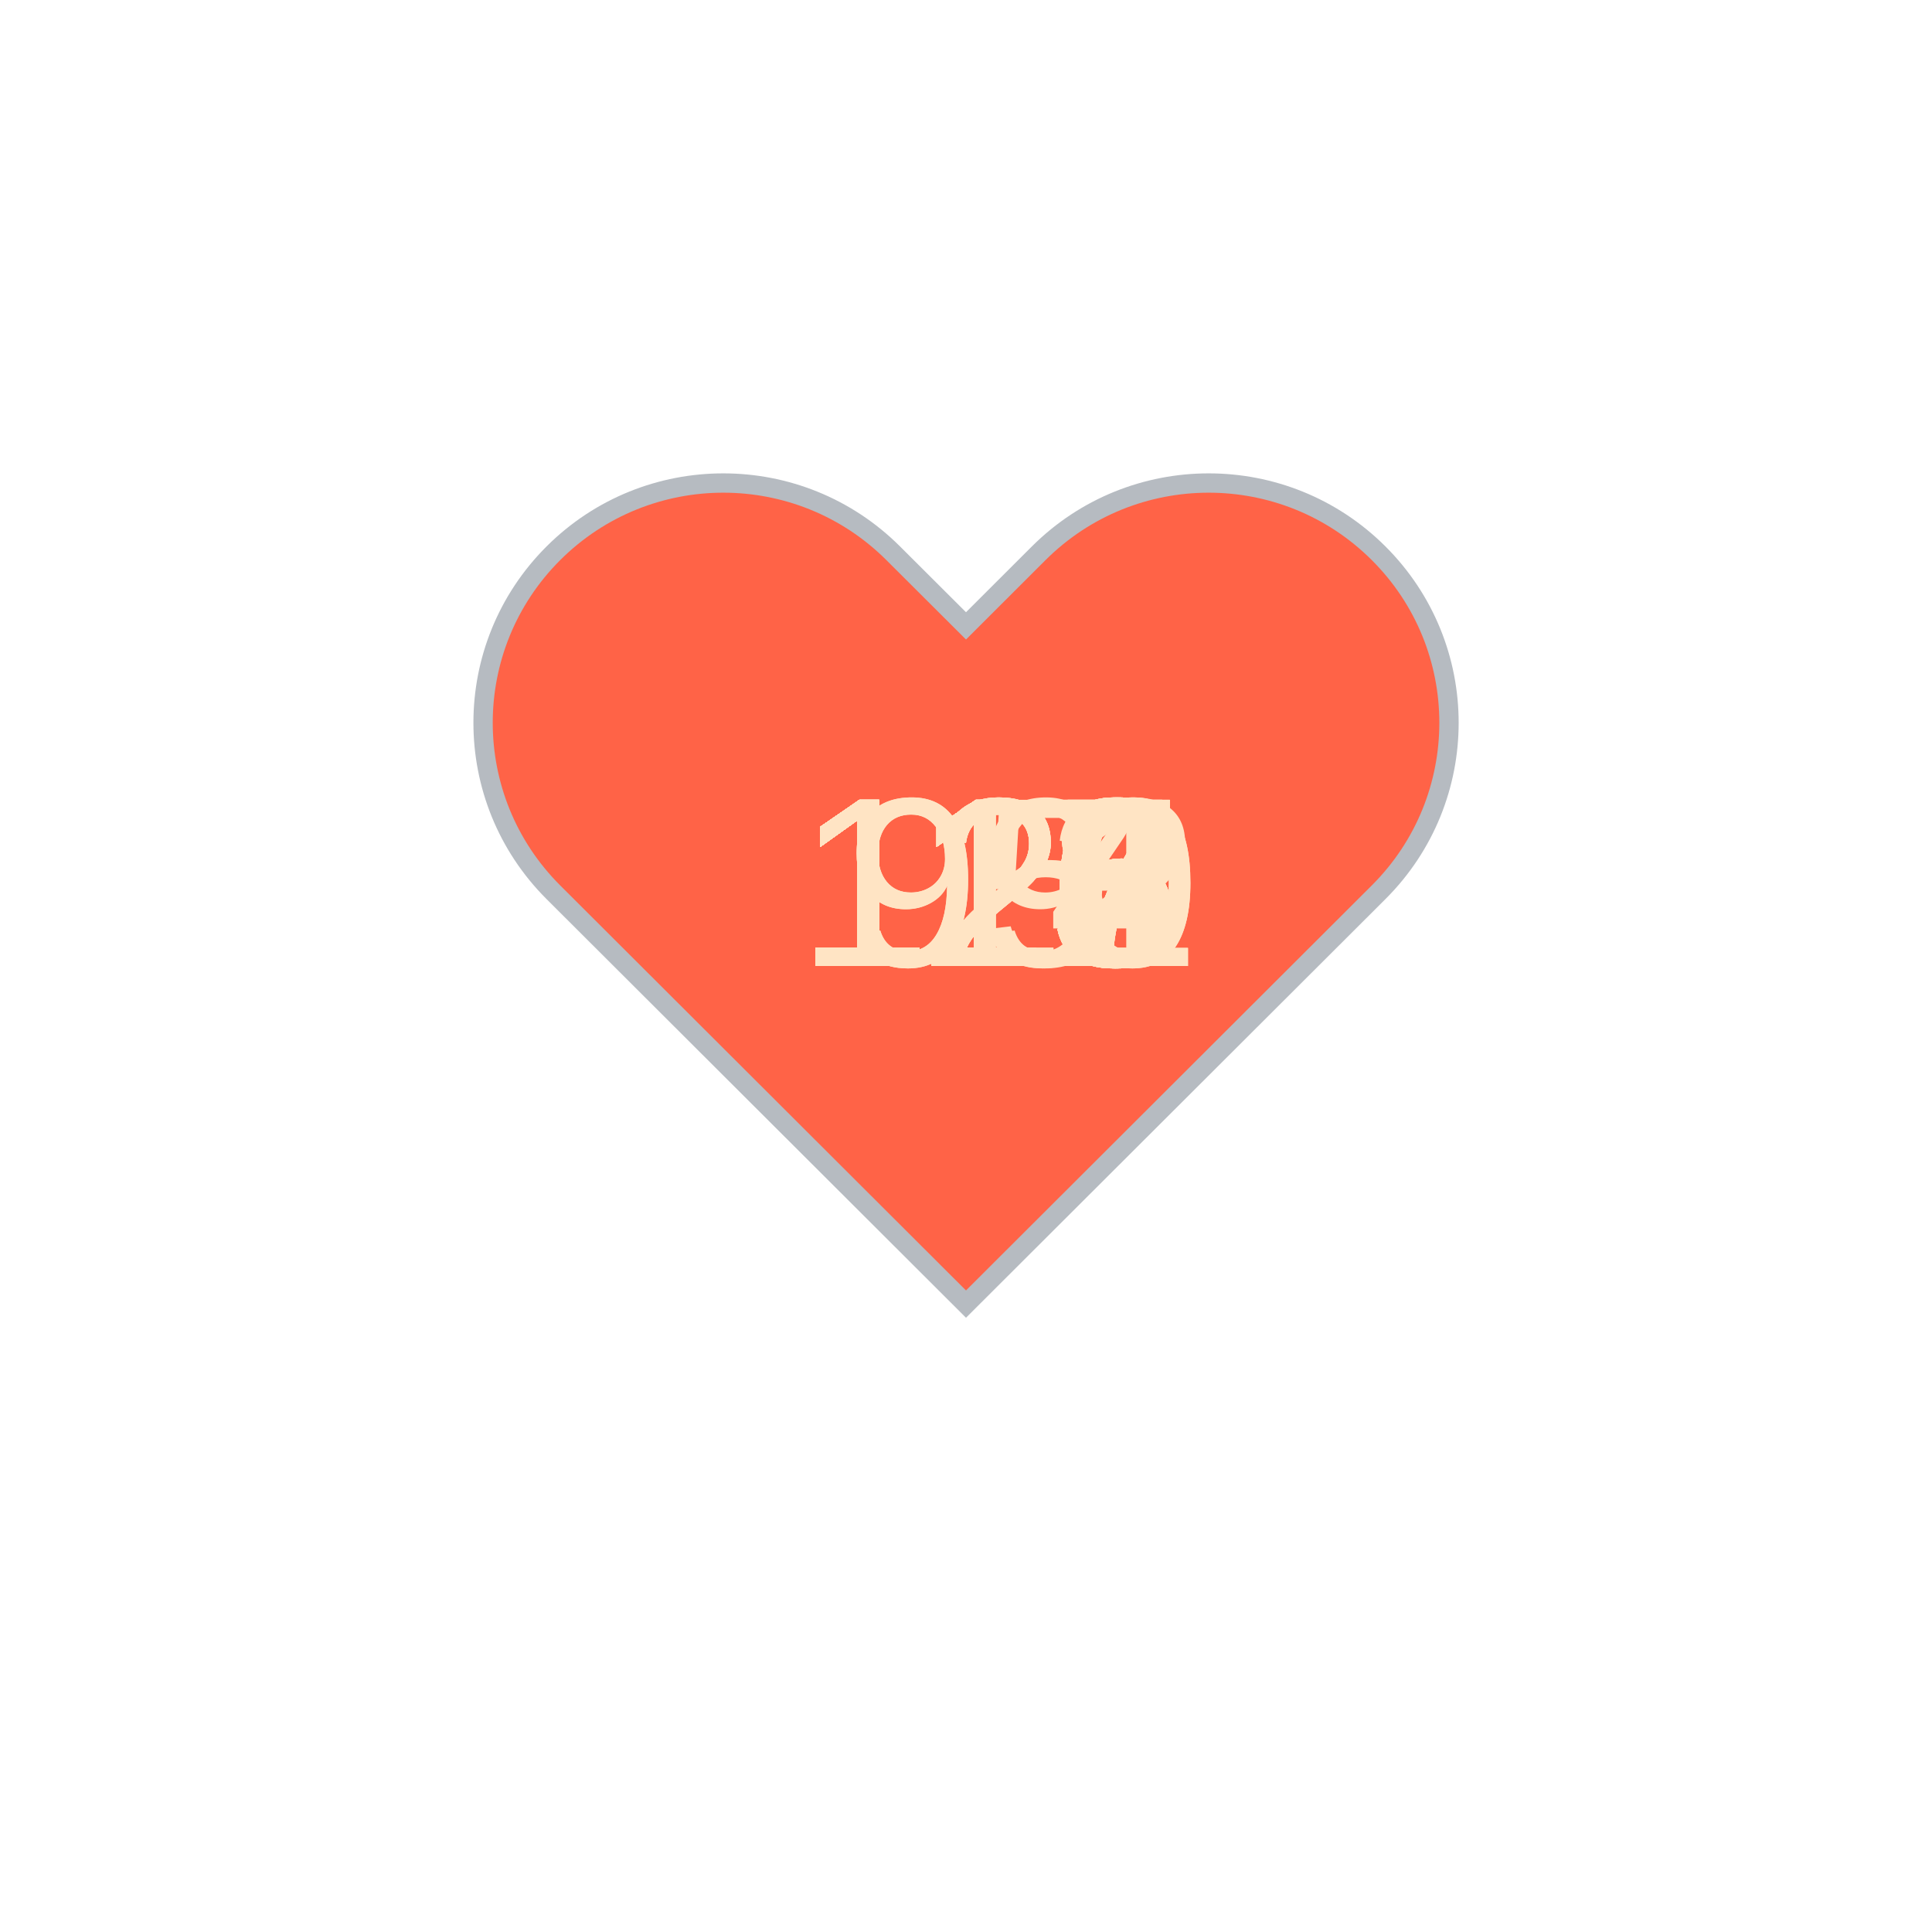
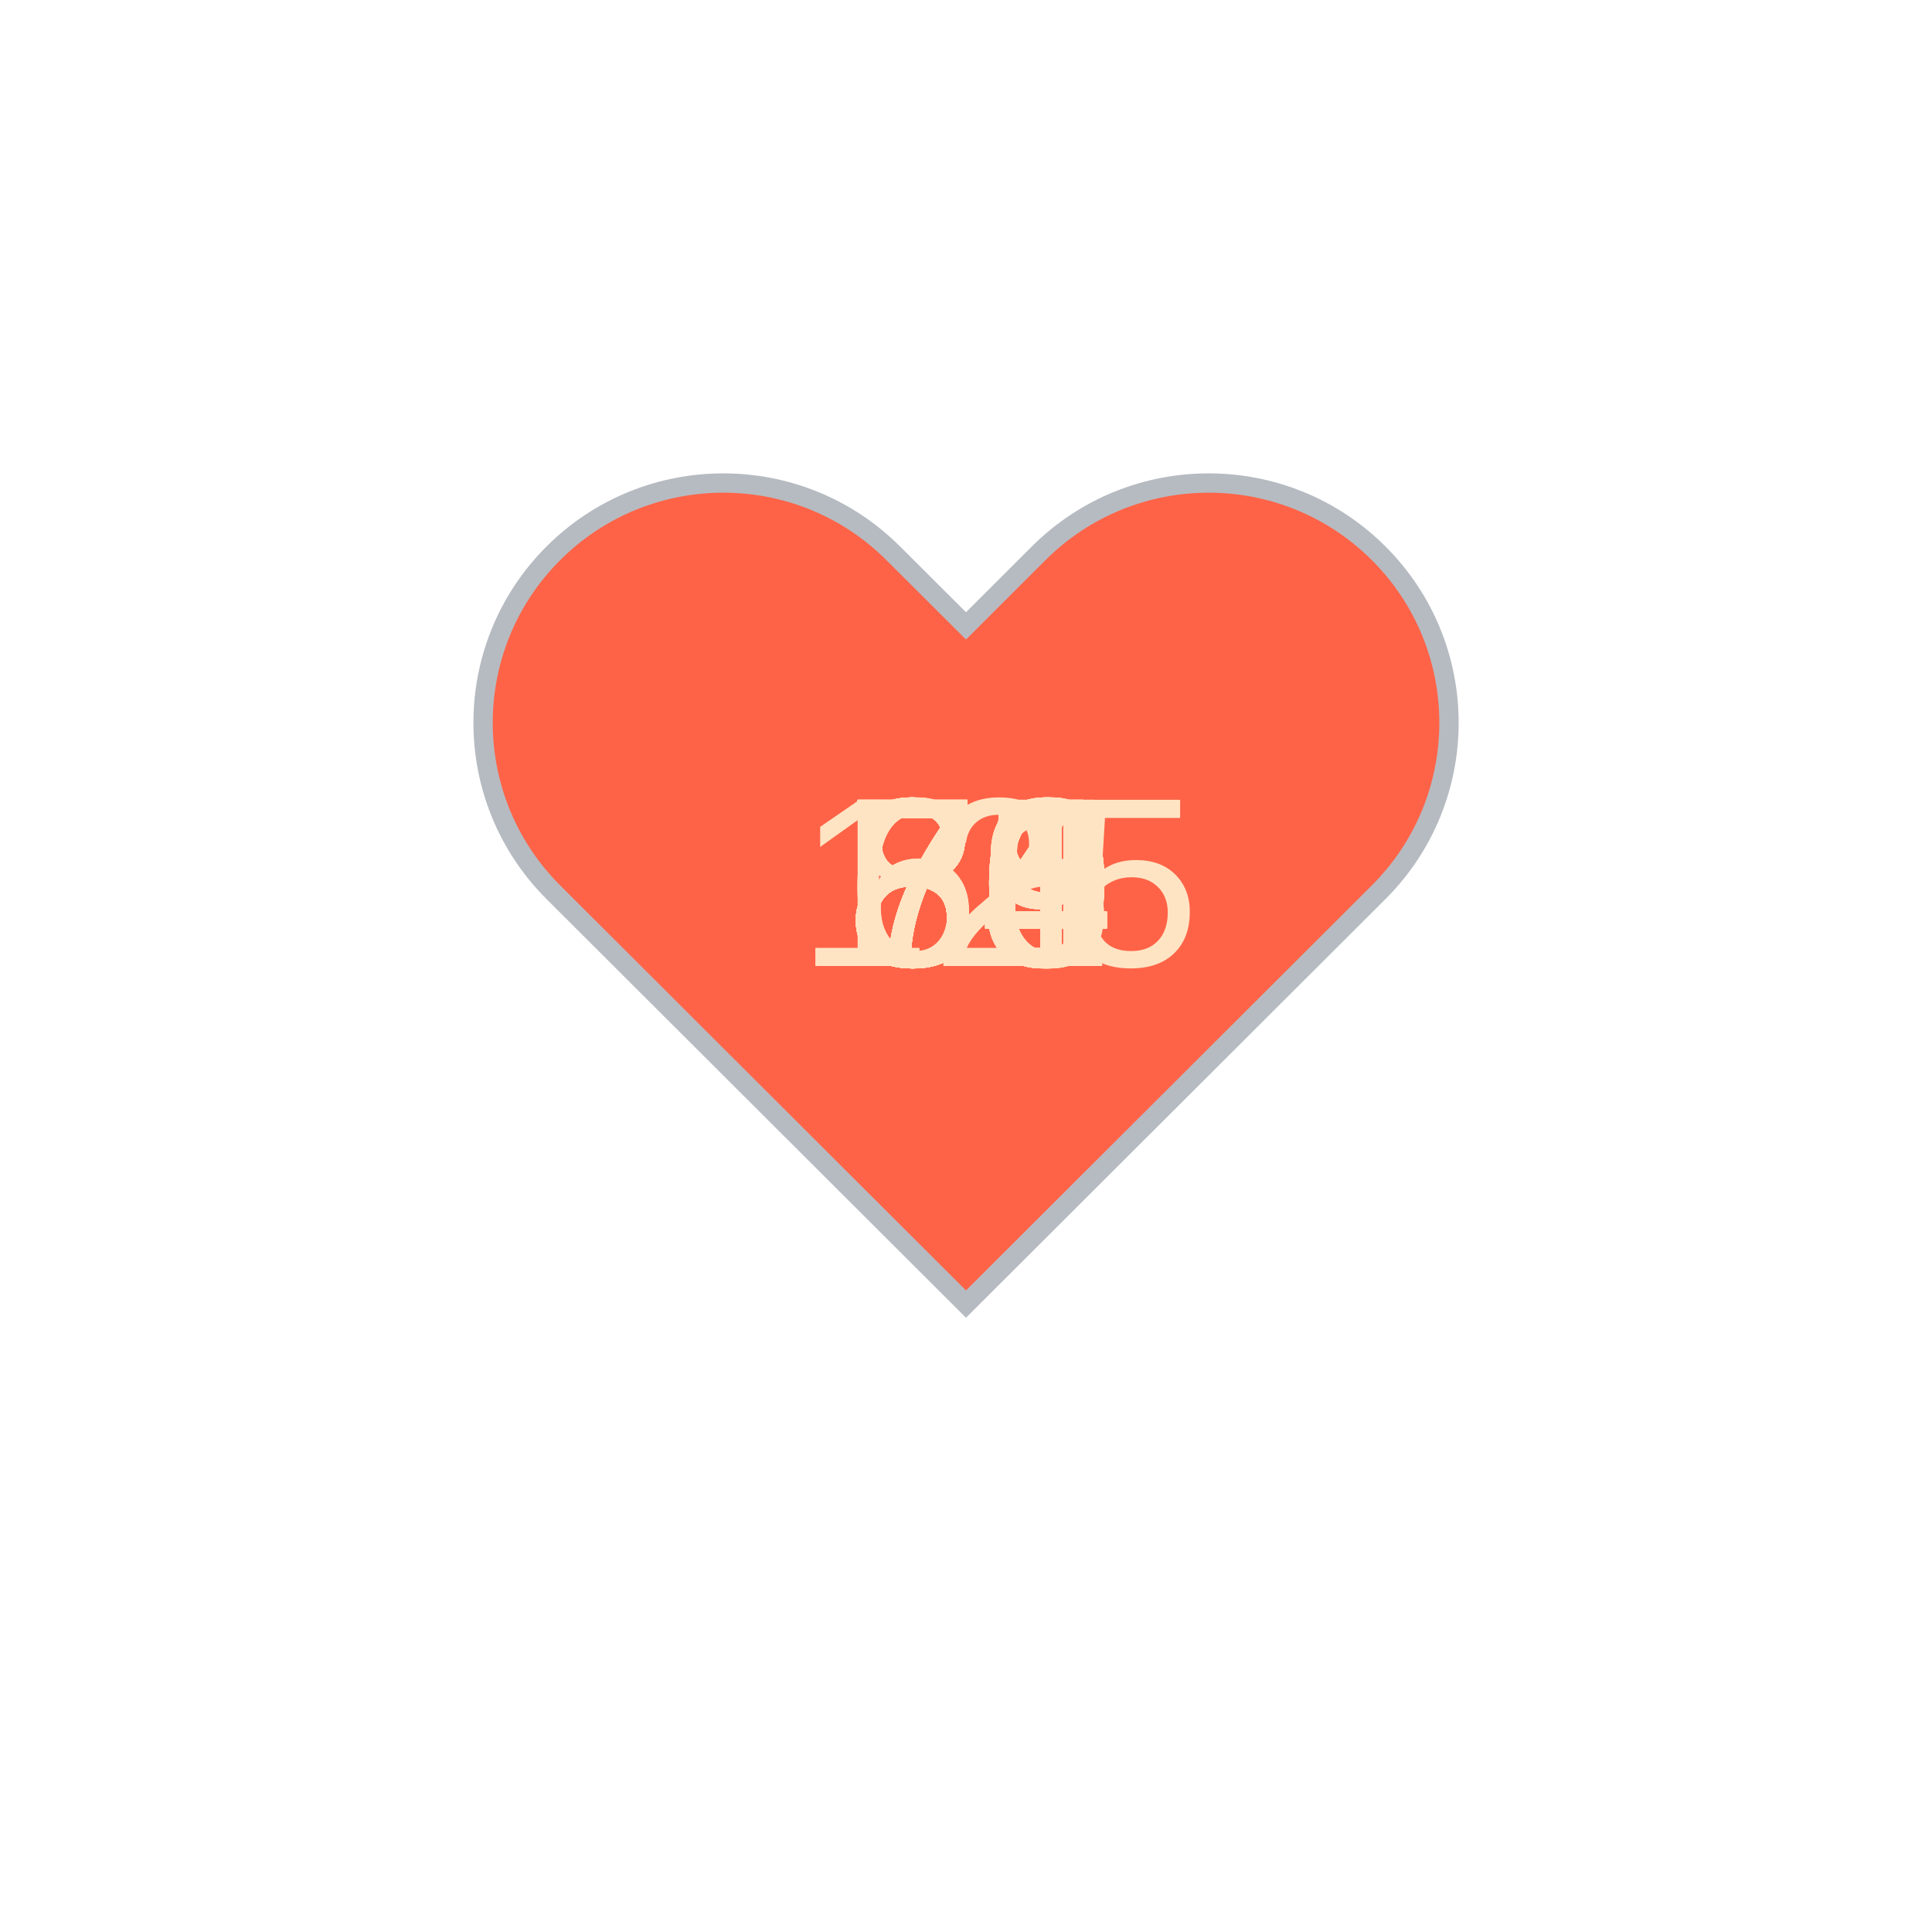
<svg xmlns="http://www.w3.org/2000/svg" baseProfile="full" height="150" version="1.1" viewBox="0,0,200,200" width="150">
  <defs />
  <g transform="translate(100 100)">
    <path d="M92.71,7.27L92.71,7.27c-9.71-9.69-25.46-9.69-35.18,0L50,14.79l-7.54-7.52C32.75-2.42,17-2.42,7.29,7.27v0 c-9.71,9.69-9.71,25.41,0,35.1L50,85l42.71-42.63C102.43,32.68,102.43,16.96,92.71,7.27z" fill="tomato" stroke="#B6BBC1" stroke-width="2" transform="translate(-50 -50)" />
    <animateTransform additive="sum" attributeName="transform" dur="1.2s" repeatCount="indefinite" type="scale" values="1; 1.5; 1.25; 1.5; 1.5; 1;" />
-     <text fill="bisque" style="font-size:25px; font-family:Arial" transform="translate(-17.5 0)">116<animate attributeName="visibility" dur="36.0s" keyTimes="0;0.03;0.07;0.1;0.13;0.17;0.2;0.23;0.27;0.3;0.33;0.37;0.4;0.43;0.47;0.5;0.53;0.57;0.6;0.63;0.67;0.7;0.73;0.77;0.8;0.83;0.87;0.9;0.93;0.97;1.0" repeatCount="indefinite" values="visible;hidden;hidden;hidden;hidden;hidden;hidden;hidden;hidden;hidden;hidden;hidden;hidden;hidden;hidden;hidden;hidden;hidden;hidden;hidden;hidden;hidden;hidden;hidden;hidden;hidden;hidden;hidden;hidden;hidden;hidden" />
+     <text fill="bisque" style="font-size:25px; font-family:Arial" transform="translate(-12.5 0)">68<animate attributeName="visibility" dur="36.0s" keyTimes="0;0.03;0.07;0.1;0.13;0.17;0.2;0.23;0.27;0.3;0.33;0.37;0.4;0.43;0.47;0.5;0.53;0.57;0.6;0.63;0.67;0.7;0.73;0.77;0.8;0.83;0.87;0.9;0.93;0.97;1.0" repeatCount="indefinite" values="visible;hidden;hidden;hidden;hidden;hidden;hidden;hidden;hidden;hidden;hidden;hidden;hidden;hidden;hidden;hidden;hidden;hidden;hidden;hidden;hidden;hidden;hidden;hidden;hidden;hidden;hidden;hidden;hidden;hidden;hidden" />
    </text>
-     <text fill="bisque" style="font-size:25px; font-family:Arial" transform="translate(-17.5 0)">116<animate attributeName="visibility" dur="36.0s" keyTimes="0;0.03;0.07;0.1;0.13;0.17;0.2;0.23;0.27;0.3;0.33;0.37;0.4;0.43;0.47;0.5;0.53;0.57;0.6;0.63;0.67;0.7;0.73;0.77;0.8;0.83;0.87;0.9;0.93;0.97;1.0" repeatCount="indefinite" values="hidden;visible;hidden;hidden;hidden;hidden;hidden;hidden;hidden;hidden;hidden;hidden;hidden;hidden;hidden;hidden;hidden;hidden;hidden;hidden;hidden;hidden;hidden;hidden;hidden;hidden;hidden;hidden;hidden;hidden;hidden" />
+     <text fill="bisque" style="font-size:25px; font-family:Arial" transform="translate(-12.5 0)">81<animate attributeName="visibility" dur="36.0s" keyTimes="0;0.03;0.07;0.1;0.13;0.17;0.2;0.23;0.27;0.3;0.33;0.37;0.4;0.43;0.47;0.5;0.53;0.57;0.6;0.63;0.67;0.7;0.73;0.77;0.8;0.83;0.87;0.9;0.93;0.97;1.0" repeatCount="indefinite" values="hidden;visible;hidden;hidden;hidden;hidden;hidden;hidden;hidden;hidden;hidden;hidden;hidden;hidden;hidden;hidden;hidden;hidden;hidden;hidden;hidden;hidden;hidden;hidden;hidden;hidden;hidden;hidden;hidden;hidden;hidden" />
    </text>
-     <text fill="bisque" style="font-size:25px; font-family:Arial" transform="translate(-17.5 0)">118<animate attributeName="visibility" dur="36.0s" keyTimes="0;0.03;0.07;0.1;0.13;0.17;0.2;0.23;0.27;0.3;0.33;0.37;0.4;0.43;0.47;0.5;0.53;0.57;0.6;0.63;0.67;0.7;0.73;0.77;0.8;0.83;0.87;0.9;0.93;0.97;1.0" repeatCount="indefinite" values="hidden;hidden;visible;hidden;hidden;hidden;hidden;hidden;hidden;hidden;hidden;hidden;hidden;hidden;hidden;hidden;hidden;hidden;hidden;hidden;hidden;hidden;hidden;hidden;hidden;hidden;hidden;hidden;hidden;hidden;hidden" />
+     <text fill="bisque" style="font-size:25px; font-family:Arial" transform="translate(-12.5 0)">80<animate attributeName="visibility" dur="36.0s" keyTimes="0;0.03;0.07;0.1;0.13;0.17;0.2;0.23;0.27;0.3;0.33;0.37;0.4;0.43;0.47;0.5;0.53;0.57;0.6;0.63;0.67;0.7;0.73;0.77;0.8;0.83;0.87;0.9;0.93;0.97;1.0" repeatCount="indefinite" values="hidden;hidden;visible;hidden;hidden;hidden;hidden;hidden;hidden;hidden;hidden;hidden;hidden;hidden;hidden;hidden;hidden;hidden;hidden;hidden;hidden;hidden;hidden;hidden;hidden;hidden;hidden;hidden;hidden;hidden;hidden" />
    </text>
-     <text fill="bisque" style="font-size:25px; font-family:Arial" transform="translate(-17.5 0)">115<animate attributeName="visibility" dur="36.0s" keyTimes="0;0.03;0.07;0.1;0.13;0.17;0.2;0.23;0.27;0.3;0.33;0.37;0.4;0.43;0.47;0.5;0.53;0.57;0.6;0.63;0.67;0.7;0.73;0.77;0.8;0.83;0.87;0.9;0.93;0.97;1.0" repeatCount="indefinite" values="hidden;hidden;hidden;visible;hidden;hidden;hidden;hidden;hidden;hidden;hidden;hidden;hidden;hidden;hidden;hidden;hidden;hidden;hidden;hidden;hidden;hidden;hidden;hidden;hidden;hidden;hidden;hidden;hidden;hidden;hidden" />
+     <text fill="bisque" style="font-size:25px; font-family:Arial" transform="translate(-12.5 0)">80<animate attributeName="visibility" dur="36.0s" keyTimes="0;0.03;0.07;0.1;0.13;0.17;0.2;0.23;0.27;0.3;0.33;0.37;0.4;0.43;0.47;0.5;0.53;0.57;0.6;0.63;0.67;0.7;0.73;0.77;0.8;0.83;0.87;0.9;0.93;0.97;1.0" repeatCount="indefinite" values="hidden;hidden;hidden;visible;hidden;hidden;hidden;hidden;hidden;hidden;hidden;hidden;hidden;hidden;hidden;hidden;hidden;hidden;hidden;hidden;hidden;hidden;hidden;hidden;hidden;hidden;hidden;hidden;hidden;hidden;hidden" />
    </text>
-     <text fill="bisque" style="font-size:25px; font-family:Arial" transform="translate(-17.5 0)">115<animate attributeName="visibility" dur="36.0s" keyTimes="0;0.03;0.07;0.1;0.13;0.17;0.2;0.23;0.27;0.3;0.33;0.37;0.4;0.43;0.47;0.5;0.53;0.57;0.6;0.63;0.67;0.7;0.73;0.77;0.8;0.83;0.87;0.9;0.93;0.97;1.0" repeatCount="indefinite" values="hidden;hidden;hidden;hidden;visible;hidden;hidden;hidden;hidden;hidden;hidden;hidden;hidden;hidden;hidden;hidden;hidden;hidden;hidden;hidden;hidden;hidden;hidden;hidden;hidden;hidden;hidden;hidden;hidden;hidden;hidden" />
+     <text fill="bisque" style="font-size:25px; font-family:Arial" transform="translate(-12.5 0)">84<animate attributeName="visibility" dur="36.0s" keyTimes="0;0.03;0.07;0.1;0.13;0.17;0.2;0.23;0.27;0.3;0.33;0.37;0.4;0.43;0.47;0.5;0.53;0.57;0.6;0.63;0.67;0.7;0.73;0.77;0.8;0.83;0.87;0.9;0.93;0.97;1.0" repeatCount="indefinite" values="hidden;hidden;hidden;hidden;visible;hidden;hidden;hidden;hidden;hidden;hidden;hidden;hidden;hidden;hidden;hidden;hidden;hidden;hidden;hidden;hidden;hidden;hidden;hidden;hidden;hidden;hidden;hidden;hidden;hidden;hidden" />
    </text>
-     <text fill="bisque" style="font-size:25px; font-family:Arial" transform="translate(-17.5 0)">116<animate attributeName="visibility" dur="36.0s" keyTimes="0;0.03;0.07;0.1;0.13;0.17;0.2;0.23;0.27;0.3;0.33;0.37;0.4;0.43;0.47;0.5;0.53;0.57;0.6;0.63;0.67;0.7;0.73;0.77;0.8;0.83;0.87;0.9;0.93;0.97;1.0" repeatCount="indefinite" values="hidden;hidden;hidden;hidden;hidden;visible;hidden;hidden;hidden;hidden;hidden;hidden;hidden;hidden;hidden;hidden;hidden;hidden;hidden;hidden;hidden;hidden;hidden;hidden;hidden;hidden;hidden;hidden;hidden;hidden;hidden" />
+     <text fill="bisque" style="font-size:25px; font-family:Arial" transform="translate(-12.5 0)">75<animate attributeName="visibility" dur="36.0s" keyTimes="0;0.03;0.07;0.1;0.13;0.17;0.2;0.23;0.27;0.3;0.33;0.37;0.4;0.43;0.47;0.5;0.53;0.57;0.6;0.63;0.67;0.7;0.73;0.77;0.8;0.83;0.87;0.9;0.93;0.97;1.0" repeatCount="indefinite" values="hidden;hidden;hidden;hidden;hidden;visible;hidden;hidden;hidden;hidden;hidden;hidden;hidden;hidden;hidden;hidden;hidden;hidden;hidden;hidden;hidden;hidden;hidden;hidden;hidden;hidden;hidden;hidden;hidden;hidden;hidden" />
    </text>
-     <text fill="bisque" style="font-size:25px; font-family:Arial" transform="translate(-17.5 0)">117<animate attributeName="visibility" dur="36.0s" keyTimes="0;0.03;0.07;0.1;0.13;0.17;0.2;0.23;0.27;0.3;0.33;0.37;0.4;0.43;0.47;0.5;0.53;0.57;0.6;0.63;0.67;0.7;0.73;0.77;0.8;0.83;0.87;0.9;0.93;0.97;1.0" repeatCount="indefinite" values="hidden;hidden;hidden;hidden;hidden;hidden;visible;hidden;hidden;hidden;hidden;hidden;hidden;hidden;hidden;hidden;hidden;hidden;hidden;hidden;hidden;hidden;hidden;hidden;hidden;hidden;hidden;hidden;hidden;hidden;hidden" />
+     <text fill="bisque" style="font-size:25px; font-family:Arial" transform="translate(-17.5 0)">125<animate attributeName="visibility" dur="36.0s" keyTimes="0;0.03;0.07;0.1;0.13;0.17;0.2;0.23;0.27;0.3;0.33;0.37;0.4;0.43;0.47;0.5;0.53;0.57;0.6;0.63;0.67;0.7;0.73;0.77;0.8;0.83;0.87;0.9;0.93;0.97;1.0" repeatCount="indefinite" values="hidden;hidden;hidden;hidden;hidden;hidden;visible;hidden;hidden;hidden;hidden;hidden;hidden;hidden;hidden;hidden;hidden;hidden;hidden;hidden;hidden;hidden;hidden;hidden;hidden;hidden;hidden;hidden;hidden;hidden;hidden" />
    </text>
-     <text fill="bisque" style="font-size:25px; font-family:Arial" transform="translate(-17.5 0)">117<animate attributeName="visibility" dur="36.0s" keyTimes="0;0.03;0.07;0.1;0.13;0.17;0.2;0.23;0.27;0.3;0.33;0.37;0.4;0.43;0.47;0.5;0.53;0.57;0.6;0.63;0.67;0.7;0.73;0.77;0.8;0.83;0.87;0.9;0.93;0.97;1.0" repeatCount="indefinite" values="hidden;hidden;hidden;hidden;hidden;hidden;hidden;visible;hidden;hidden;hidden;hidden;hidden;hidden;hidden;hidden;hidden;hidden;hidden;hidden;hidden;hidden;hidden;hidden;hidden;hidden;hidden;hidden;hidden;hidden;hidden" />
+     <text fill="bisque" style="font-size:25px; font-family:Arial" transform="translate(-12.5 0)">70<animate attributeName="visibility" dur="36.0s" keyTimes="0;0.03;0.07;0.1;0.13;0.17;0.2;0.23;0.27;0.3;0.33;0.37;0.4;0.43;0.47;0.5;0.53;0.57;0.6;0.63;0.67;0.7;0.73;0.77;0.8;0.83;0.87;0.9;0.93;0.97;1.0" repeatCount="indefinite" values="hidden;hidden;hidden;hidden;hidden;hidden;hidden;visible;hidden;hidden;hidden;hidden;hidden;hidden;hidden;hidden;hidden;hidden;hidden;hidden;hidden;hidden;hidden;hidden;hidden;hidden;hidden;hidden;hidden;hidden;hidden" />
    </text>
-     <text fill="bisque" style="font-size:25px; font-family:Arial" transform="translate(-17.5 0)">120<animate attributeName="visibility" dur="36.0s" keyTimes="0;0.03;0.07;0.1;0.13;0.17;0.2;0.23;0.27;0.3;0.33;0.37;0.4;0.43;0.47;0.5;0.53;0.57;0.6;0.63;0.67;0.7;0.73;0.77;0.8;0.83;0.87;0.9;0.93;0.97;1.0" repeatCount="indefinite" values="hidden;hidden;hidden;hidden;hidden;hidden;hidden;hidden;visible;hidden;hidden;hidden;hidden;hidden;hidden;hidden;hidden;hidden;hidden;hidden;hidden;hidden;hidden;hidden;hidden;hidden;hidden;hidden;hidden;hidden;hidden" />
+     <text fill="bisque" style="font-size:25px; font-family:Arial" transform="translate(-12.5 0)">71<animate attributeName="visibility" dur="36.0s" keyTimes="0;0.03;0.07;0.1;0.13;0.17;0.2;0.23;0.27;0.3;0.33;0.37;0.4;0.43;0.47;0.5;0.53;0.57;0.6;0.63;0.67;0.7;0.73;0.77;0.8;0.83;0.87;0.9;0.93;0.97;1.0" repeatCount="indefinite" values="hidden;hidden;hidden;hidden;hidden;hidden;hidden;hidden;visible;hidden;hidden;hidden;hidden;hidden;hidden;hidden;hidden;hidden;hidden;hidden;hidden;hidden;hidden;hidden;hidden;hidden;hidden;hidden;hidden;hidden;hidden" />
    </text>
-     <text fill="bisque" style="font-size:25px; font-family:Arial" transform="translate(-17.5 0)">117<animate attributeName="visibility" dur="36.0s" keyTimes="0;0.03;0.07;0.1;0.13;0.17;0.2;0.23;0.27;0.3;0.33;0.37;0.4;0.43;0.47;0.5;0.53;0.57;0.6;0.63;0.67;0.7;0.73;0.77;0.8;0.83;0.87;0.9;0.93;0.97;1.0" repeatCount="indefinite" values="hidden;hidden;hidden;hidden;hidden;hidden;hidden;hidden;hidden;visible;hidden;hidden;hidden;hidden;hidden;hidden;hidden;hidden;hidden;hidden;hidden;hidden;hidden;hidden;hidden;hidden;hidden;hidden;hidden;hidden;hidden" />
+     <text fill="bisque" style="font-size:25px; font-family:Arial" transform="translate(-12.5 0)">76<animate attributeName="visibility" dur="36.0s" keyTimes="0;0.03;0.07;0.1;0.13;0.17;0.2;0.23;0.27;0.3;0.33;0.37;0.4;0.43;0.47;0.5;0.53;0.57;0.6;0.63;0.67;0.7;0.73;0.77;0.8;0.83;0.87;0.9;0.93;0.97;1.0" repeatCount="indefinite" values="hidden;hidden;hidden;hidden;hidden;hidden;hidden;hidden;hidden;visible;hidden;hidden;hidden;hidden;hidden;hidden;hidden;hidden;hidden;hidden;hidden;hidden;hidden;hidden;hidden;hidden;hidden;hidden;hidden;hidden;hidden" />
    </text>
-     <text fill="bisque" style="font-size:25px; font-family:Arial" transform="translate(-17.5 0)">120<animate attributeName="visibility" dur="36.0s" keyTimes="0;0.03;0.07;0.1;0.13;0.17;0.2;0.23;0.27;0.3;0.33;0.37;0.4;0.43;0.47;0.5;0.53;0.57;0.6;0.63;0.67;0.7;0.73;0.77;0.8;0.83;0.87;0.9;0.93;0.97;1.0" repeatCount="indefinite" values="hidden;hidden;hidden;hidden;hidden;hidden;hidden;hidden;hidden;hidden;visible;hidden;hidden;hidden;hidden;hidden;hidden;hidden;hidden;hidden;hidden;hidden;hidden;hidden;hidden;hidden;hidden;hidden;hidden;hidden;hidden" />
+     <text fill="bisque" style="font-size:25px; font-family:Arial" transform="translate(-12.5 0)">80<animate attributeName="visibility" dur="36.0s" keyTimes="0;0.03;0.07;0.1;0.13;0.17;0.2;0.23;0.27;0.3;0.33;0.37;0.4;0.43;0.47;0.5;0.53;0.57;0.6;0.63;0.67;0.7;0.73;0.77;0.8;0.83;0.87;0.9;0.93;0.97;1.0" repeatCount="indefinite" values="hidden;hidden;hidden;hidden;hidden;hidden;hidden;hidden;hidden;hidden;visible;hidden;hidden;hidden;hidden;hidden;hidden;hidden;hidden;hidden;hidden;hidden;hidden;hidden;hidden;hidden;hidden;hidden;hidden;hidden;hidden" />
    </text>
-     <text fill="bisque" style="font-size:25px; font-family:Arial" transform="translate(-17.5 0)">118<animate attributeName="visibility" dur="36.0s" keyTimes="0;0.03;0.07;0.1;0.13;0.17;0.2;0.23;0.27;0.3;0.33;0.37;0.4;0.43;0.47;0.5;0.53;0.57;0.6;0.63;0.67;0.7;0.73;0.77;0.8;0.83;0.87;0.9;0.93;0.97;1.0" repeatCount="indefinite" values="hidden;hidden;hidden;hidden;hidden;hidden;hidden;hidden;hidden;hidden;hidden;visible;hidden;hidden;hidden;hidden;hidden;hidden;hidden;hidden;hidden;hidden;hidden;hidden;hidden;hidden;hidden;hidden;hidden;hidden;hidden" />
+     <text fill="bisque" style="font-size:25px; font-family:Arial" transform="translate(-12.5 0)">76<animate attributeName="visibility" dur="36.0s" keyTimes="0;0.03;0.07;0.1;0.13;0.17;0.2;0.23;0.27;0.3;0.33;0.37;0.4;0.43;0.47;0.5;0.53;0.57;0.6;0.63;0.67;0.7;0.73;0.77;0.8;0.83;0.87;0.9;0.93;0.97;1.0" repeatCount="indefinite" values="hidden;hidden;hidden;hidden;hidden;hidden;hidden;hidden;hidden;hidden;hidden;visible;hidden;hidden;hidden;hidden;hidden;hidden;hidden;hidden;hidden;hidden;hidden;hidden;hidden;hidden;hidden;hidden;hidden;hidden;hidden" />
    </text>
-     <text fill="bisque" style="font-size:25px; font-family:Arial" transform="translate(-17.5 0)">121<animate attributeName="visibility" dur="36.0s" keyTimes="0;0.03;0.07;0.1;0.13;0.17;0.2;0.23;0.27;0.3;0.33;0.37;0.4;0.43;0.47;0.5;0.53;0.57;0.6;0.63;0.67;0.7;0.73;0.77;0.8;0.83;0.87;0.9;0.93;0.97;1.0" repeatCount="indefinite" values="hidden;hidden;hidden;hidden;hidden;hidden;hidden;hidden;hidden;hidden;hidden;hidden;visible;hidden;hidden;hidden;hidden;hidden;hidden;hidden;hidden;hidden;hidden;hidden;hidden;hidden;hidden;hidden;hidden;hidden;hidden" />
+     <text fill="bisque" style="font-size:25px; font-family:Arial" transform="translate(-12.5 0)">84<animate attributeName="visibility" dur="36.0s" keyTimes="0;0.03;0.07;0.1;0.13;0.17;0.2;0.23;0.27;0.3;0.33;0.37;0.4;0.43;0.47;0.5;0.53;0.57;0.6;0.63;0.67;0.7;0.73;0.77;0.8;0.83;0.87;0.9;0.93;0.97;1.0" repeatCount="indefinite" values="hidden;hidden;hidden;hidden;hidden;hidden;hidden;hidden;hidden;hidden;hidden;hidden;visible;hidden;hidden;hidden;hidden;hidden;hidden;hidden;hidden;hidden;hidden;hidden;hidden;hidden;hidden;hidden;hidden;hidden;hidden" />
    </text>
-     <text fill="bisque" style="font-size:25px; font-family:Arial" transform="translate(-17.5 0)">116<animate attributeName="visibility" dur="36.0s" keyTimes="0;0.03;0.07;0.1;0.13;0.17;0.2;0.23;0.27;0.3;0.33;0.37;0.4;0.43;0.47;0.5;0.53;0.57;0.6;0.63;0.67;0.7;0.73;0.77;0.8;0.83;0.87;0.9;0.93;0.97;1.0" repeatCount="indefinite" values="hidden;hidden;hidden;hidden;hidden;hidden;hidden;hidden;hidden;hidden;hidden;hidden;hidden;visible;hidden;hidden;hidden;hidden;hidden;hidden;hidden;hidden;hidden;hidden;hidden;hidden;hidden;hidden;hidden;hidden;hidden" />
+     <text fill="bisque" style="font-size:25px; font-family:Arial" transform="translate(-12.5 0)">79<animate attributeName="visibility" dur="36.0s" keyTimes="0;0.03;0.07;0.1;0.13;0.17;0.2;0.23;0.27;0.3;0.33;0.37;0.4;0.43;0.47;0.5;0.53;0.57;0.6;0.63;0.67;0.7;0.73;0.77;0.8;0.83;0.87;0.9;0.93;0.97;1.0" repeatCount="indefinite" values="hidden;hidden;hidden;hidden;hidden;hidden;hidden;hidden;hidden;hidden;hidden;hidden;hidden;visible;hidden;hidden;hidden;hidden;hidden;hidden;hidden;hidden;hidden;hidden;hidden;hidden;hidden;hidden;hidden;hidden;hidden" />
    </text>
-     <text fill="bisque" style="font-size:25px; font-family:Arial" transform="translate(-17.5 0)">116<animate attributeName="visibility" dur="36.0s" keyTimes="0;0.03;0.07;0.1;0.13;0.17;0.2;0.23;0.27;0.3;0.33;0.37;0.4;0.43;0.47;0.5;0.53;0.57;0.6;0.63;0.67;0.7;0.73;0.77;0.8;0.83;0.87;0.9;0.93;0.97;1.0" repeatCount="indefinite" values="hidden;hidden;hidden;hidden;hidden;hidden;hidden;hidden;hidden;hidden;hidden;hidden;hidden;hidden;visible;hidden;hidden;hidden;hidden;hidden;hidden;hidden;hidden;hidden;hidden;hidden;hidden;hidden;hidden;hidden;hidden" />
+     <text fill="bisque" style="font-size:25px; font-family:Arial" transform="translate(-12.5 0)">84<animate attributeName="visibility" dur="36.0s" keyTimes="0;0.03;0.07;0.1;0.13;0.17;0.2;0.23;0.27;0.3;0.33;0.37;0.4;0.43;0.47;0.5;0.53;0.57;0.6;0.63;0.67;0.7;0.73;0.77;0.8;0.83;0.87;0.9;0.93;0.97;1.0" repeatCount="indefinite" values="hidden;hidden;hidden;hidden;hidden;hidden;hidden;hidden;hidden;hidden;hidden;hidden;hidden;hidden;visible;hidden;hidden;hidden;hidden;hidden;hidden;hidden;hidden;hidden;hidden;hidden;hidden;hidden;hidden;hidden;hidden" />
    </text>
-     <text fill="bisque" style="font-size:25px; font-family:Arial" transform="translate(-17.5 0)">113<animate attributeName="visibility" dur="36.0s" keyTimes="0;0.03;0.07;0.1;0.13;0.17;0.2;0.23;0.27;0.3;0.33;0.37;0.4;0.43;0.47;0.5;0.53;0.57;0.6;0.63;0.67;0.7;0.73;0.77;0.8;0.83;0.87;0.9;0.93;0.97;1.0" repeatCount="indefinite" values="hidden;hidden;hidden;hidden;hidden;hidden;hidden;hidden;hidden;hidden;hidden;hidden;hidden;hidden;hidden;visible;hidden;hidden;hidden;hidden;hidden;hidden;hidden;hidden;hidden;hidden;hidden;hidden;hidden;hidden;hidden" />
+     <text fill="bisque" style="font-size:25px; font-family:Arial" transform="translate(-12.5 0)">84<animate attributeName="visibility" dur="36.0s" keyTimes="0;0.03;0.07;0.1;0.13;0.17;0.2;0.23;0.27;0.3;0.33;0.37;0.4;0.43;0.47;0.5;0.53;0.57;0.6;0.63;0.67;0.7;0.73;0.77;0.8;0.83;0.87;0.9;0.93;0.97;1.0" repeatCount="indefinite" values="hidden;hidden;hidden;hidden;hidden;hidden;hidden;hidden;hidden;hidden;hidden;hidden;hidden;hidden;hidden;visible;hidden;hidden;hidden;hidden;hidden;hidden;hidden;hidden;hidden;hidden;hidden;hidden;hidden;hidden;hidden" />
    </text>
-     <text fill="bisque" style="font-size:25px; font-family:Arial" transform="translate(-17.5 0)">116<animate attributeName="visibility" dur="36.0s" keyTimes="0;0.03;0.07;0.1;0.13;0.17;0.2;0.23;0.27;0.3;0.33;0.37;0.4;0.43;0.47;0.5;0.53;0.57;0.6;0.63;0.67;0.7;0.73;0.77;0.8;0.83;0.87;0.9;0.93;0.97;1.0" repeatCount="indefinite" values="hidden;hidden;hidden;hidden;hidden;hidden;hidden;hidden;hidden;hidden;hidden;hidden;hidden;hidden;hidden;hidden;visible;hidden;hidden;hidden;hidden;hidden;hidden;hidden;hidden;hidden;hidden;hidden;hidden;hidden;hidden" />
+     <text fill="bisque" style="font-size:25px; font-family:Arial" transform="translate(-12.5 0)">84<animate attributeName="visibility" dur="36.0s" keyTimes="0;0.03;0.07;0.1;0.13;0.17;0.2;0.23;0.27;0.3;0.33;0.37;0.4;0.43;0.47;0.5;0.53;0.57;0.6;0.63;0.67;0.7;0.73;0.77;0.8;0.83;0.87;0.9;0.93;0.97;1.0" repeatCount="indefinite" values="hidden;hidden;hidden;hidden;hidden;hidden;hidden;hidden;hidden;hidden;hidden;hidden;hidden;hidden;hidden;hidden;visible;hidden;hidden;hidden;hidden;hidden;hidden;hidden;hidden;hidden;hidden;hidden;hidden;hidden;hidden" />
    </text>
-     <text fill="bisque" style="font-size:25px; font-family:Arial" transform="translate(-17.5 0)">112<animate attributeName="visibility" dur="36.0s" keyTimes="0;0.03;0.07;0.1;0.13;0.17;0.2;0.23;0.27;0.3;0.33;0.37;0.4;0.43;0.47;0.5;0.53;0.57;0.6;0.63;0.67;0.7;0.73;0.77;0.8;0.83;0.87;0.9;0.93;0.97;1.0" repeatCount="indefinite" values="hidden;hidden;hidden;hidden;hidden;hidden;hidden;hidden;hidden;hidden;hidden;hidden;hidden;hidden;hidden;hidden;hidden;visible;hidden;hidden;hidden;hidden;hidden;hidden;hidden;hidden;hidden;hidden;hidden;hidden;hidden" />
+     <text fill="bisque" style="font-size:25px; font-family:Arial" transform="translate(-12.5 0)">85<animate attributeName="visibility" dur="36.0s" keyTimes="0;0.03;0.07;0.1;0.13;0.17;0.2;0.23;0.27;0.3;0.33;0.37;0.4;0.43;0.47;0.5;0.53;0.57;0.6;0.63;0.67;0.7;0.73;0.77;0.8;0.83;0.87;0.9;0.93;0.97;1.0" repeatCount="indefinite" values="hidden;hidden;hidden;hidden;hidden;hidden;hidden;hidden;hidden;hidden;hidden;hidden;hidden;hidden;hidden;hidden;hidden;visible;hidden;hidden;hidden;hidden;hidden;hidden;hidden;hidden;hidden;hidden;hidden;hidden;hidden" />
    </text>
-     <text fill="bisque" style="font-size:25px; font-family:Arial" transform="translate(-17.5 0)">112<animate attributeName="visibility" dur="36.0s" keyTimes="0;0.03;0.07;0.1;0.13;0.17;0.2;0.23;0.27;0.3;0.33;0.37;0.4;0.43;0.47;0.5;0.53;0.57;0.6;0.63;0.67;0.7;0.73;0.77;0.8;0.83;0.87;0.9;0.93;0.97;1.0" repeatCount="indefinite" values="hidden;hidden;hidden;hidden;hidden;hidden;hidden;hidden;hidden;hidden;hidden;hidden;hidden;hidden;hidden;hidden;hidden;hidden;visible;hidden;hidden;hidden;hidden;hidden;hidden;hidden;hidden;hidden;hidden;hidden;hidden" />
+     <text fill="bisque" style="font-size:25px; font-family:Arial" transform="translate(-12.5 0)">84<animate attributeName="visibility" dur="36.0s" keyTimes="0;0.03;0.07;0.1;0.13;0.17;0.2;0.23;0.27;0.3;0.33;0.37;0.4;0.43;0.47;0.5;0.53;0.57;0.6;0.63;0.67;0.7;0.73;0.77;0.8;0.83;0.87;0.9;0.93;0.97;1.0" repeatCount="indefinite" values="hidden;hidden;hidden;hidden;hidden;hidden;hidden;hidden;hidden;hidden;hidden;hidden;hidden;hidden;hidden;hidden;hidden;hidden;visible;hidden;hidden;hidden;hidden;hidden;hidden;hidden;hidden;hidden;hidden;hidden;hidden" />
    </text>
-     <text fill="bisque" style="font-size:25px; font-family:Arial" transform="translate(-17.5 0)">118<animate attributeName="visibility" dur="36.0s" keyTimes="0;0.03;0.07;0.1;0.13;0.17;0.2;0.23;0.27;0.3;0.33;0.37;0.4;0.43;0.47;0.5;0.53;0.57;0.6;0.63;0.67;0.7;0.73;0.77;0.8;0.83;0.87;0.9;0.93;0.97;1.0" repeatCount="indefinite" values="hidden;hidden;hidden;hidden;hidden;hidden;hidden;hidden;hidden;hidden;hidden;hidden;hidden;hidden;hidden;hidden;hidden;hidden;hidden;visible;hidden;hidden;hidden;hidden;hidden;hidden;hidden;hidden;hidden;hidden;hidden" />
+     <text fill="bisque" style="font-size:25px; font-family:Arial" transform="translate(-12.5 0)">84<animate attributeName="visibility" dur="36.0s" keyTimes="0;0.03;0.07;0.1;0.13;0.17;0.2;0.23;0.27;0.3;0.33;0.37;0.4;0.43;0.47;0.5;0.53;0.57;0.6;0.63;0.67;0.7;0.73;0.77;0.8;0.83;0.87;0.9;0.93;0.97;1.0" repeatCount="indefinite" values="hidden;hidden;hidden;hidden;hidden;hidden;hidden;hidden;hidden;hidden;hidden;hidden;hidden;hidden;hidden;hidden;hidden;hidden;hidden;visible;hidden;hidden;hidden;hidden;hidden;hidden;hidden;hidden;hidden;hidden;hidden" />
    </text>
-     <text fill="bisque" style="font-size:25px; font-family:Arial" transform="translate(-17.5 0)">114<animate attributeName="visibility" dur="36.0s" keyTimes="0;0.03;0.07;0.1;0.13;0.17;0.2;0.23;0.27;0.3;0.33;0.37;0.4;0.43;0.47;0.5;0.53;0.57;0.6;0.63;0.67;0.7;0.73;0.77;0.8;0.83;0.87;0.9;0.93;0.97;1.0" repeatCount="indefinite" values="hidden;hidden;hidden;hidden;hidden;hidden;hidden;hidden;hidden;hidden;hidden;hidden;hidden;hidden;hidden;hidden;hidden;hidden;hidden;hidden;visible;hidden;hidden;hidden;hidden;hidden;hidden;hidden;hidden;hidden;hidden" />
+     <text fill="bisque" style="font-size:25px; font-family:Arial" transform="translate(-12.5 0)">80<animate attributeName="visibility" dur="36.0s" keyTimes="0;0.03;0.07;0.1;0.13;0.17;0.2;0.23;0.27;0.3;0.33;0.37;0.4;0.43;0.47;0.5;0.53;0.57;0.6;0.63;0.67;0.7;0.73;0.77;0.8;0.83;0.87;0.9;0.93;0.97;1.0" repeatCount="indefinite" values="hidden;hidden;hidden;hidden;hidden;hidden;hidden;hidden;hidden;hidden;hidden;hidden;hidden;hidden;hidden;hidden;hidden;hidden;hidden;hidden;visible;hidden;hidden;hidden;hidden;hidden;hidden;hidden;hidden;hidden;hidden" />
    </text>
-     <text fill="bisque" style="font-size:25px; font-family:Arial" transform="translate(-17.5 0)">117<animate attributeName="visibility" dur="36.0s" keyTimes="0;0.03;0.07;0.1;0.13;0.17;0.2;0.23;0.27;0.3;0.33;0.37;0.4;0.43;0.47;0.5;0.53;0.57;0.6;0.63;0.67;0.7;0.73;0.77;0.8;0.83;0.87;0.9;0.93;0.97;1.0" repeatCount="indefinite" values="hidden;hidden;hidden;hidden;hidden;hidden;hidden;hidden;hidden;hidden;hidden;hidden;hidden;hidden;hidden;hidden;hidden;hidden;hidden;hidden;hidden;visible;hidden;hidden;hidden;hidden;hidden;hidden;hidden;hidden;hidden" />
+     <text fill="bisque" style="font-size:25px; font-family:Arial" transform="translate(-12.5 0)">79<animate attributeName="visibility" dur="36.0s" keyTimes="0;0.03;0.07;0.1;0.13;0.17;0.2;0.23;0.27;0.3;0.33;0.37;0.4;0.43;0.47;0.5;0.53;0.57;0.6;0.63;0.67;0.7;0.73;0.77;0.8;0.83;0.87;0.9;0.93;0.97;1.0" repeatCount="indefinite" values="hidden;hidden;hidden;hidden;hidden;hidden;hidden;hidden;hidden;hidden;hidden;hidden;hidden;hidden;hidden;hidden;hidden;hidden;hidden;hidden;hidden;visible;hidden;hidden;hidden;hidden;hidden;hidden;hidden;hidden;hidden" />
    </text>
-     <text fill="bisque" style="font-size:25px; font-family:Arial" transform="translate(-17.5 0)">115<animate attributeName="visibility" dur="36.0s" keyTimes="0;0.03;0.07;0.1;0.13;0.17;0.2;0.23;0.27;0.3;0.33;0.37;0.4;0.43;0.47;0.5;0.53;0.57;0.6;0.63;0.67;0.7;0.73;0.77;0.8;0.83;0.87;0.9;0.93;0.97;1.0" repeatCount="indefinite" values="hidden;hidden;hidden;hidden;hidden;hidden;hidden;hidden;hidden;hidden;hidden;hidden;hidden;hidden;hidden;hidden;hidden;hidden;hidden;hidden;hidden;hidden;visible;hidden;hidden;hidden;hidden;hidden;hidden;hidden;hidden" />
+     <text fill="bisque" style="font-size:25px; font-family:Arial" transform="translate(-12.5 0)">86<animate attributeName="visibility" dur="36.0s" keyTimes="0;0.03;0.07;0.1;0.13;0.17;0.2;0.23;0.27;0.3;0.33;0.37;0.4;0.43;0.47;0.5;0.53;0.57;0.6;0.63;0.67;0.7;0.73;0.77;0.8;0.83;0.87;0.9;0.93;0.97;1.0" repeatCount="indefinite" values="hidden;hidden;hidden;hidden;hidden;hidden;hidden;hidden;hidden;hidden;hidden;hidden;hidden;hidden;hidden;hidden;hidden;hidden;hidden;hidden;hidden;hidden;visible;hidden;hidden;hidden;hidden;hidden;hidden;hidden;hidden" />
    </text>
-     <text fill="bisque" style="font-size:25px; font-family:Arial" transform="translate(-17.5 0)">116<animate attributeName="visibility" dur="36.0s" keyTimes="0;0.03;0.07;0.1;0.13;0.17;0.2;0.23;0.27;0.3;0.33;0.37;0.4;0.43;0.47;0.5;0.53;0.57;0.6;0.63;0.67;0.7;0.73;0.77;0.8;0.83;0.87;0.9;0.93;0.97;1.0" repeatCount="indefinite" values="hidden;hidden;hidden;hidden;hidden;hidden;hidden;hidden;hidden;hidden;hidden;hidden;hidden;hidden;hidden;hidden;hidden;hidden;hidden;hidden;hidden;hidden;hidden;visible;hidden;hidden;hidden;hidden;hidden;hidden;hidden" />
+     <text fill="bisque" style="font-size:25px; font-family:Arial" transform="translate(-12.5 0)">66<animate attributeName="visibility" dur="36.0s" keyTimes="0;0.03;0.07;0.1;0.13;0.17;0.2;0.23;0.27;0.3;0.33;0.37;0.4;0.43;0.47;0.5;0.53;0.57;0.6;0.63;0.67;0.7;0.73;0.77;0.8;0.83;0.87;0.9;0.93;0.97;1.0" repeatCount="indefinite" values="hidden;hidden;hidden;hidden;hidden;hidden;hidden;hidden;hidden;hidden;hidden;hidden;hidden;hidden;hidden;hidden;hidden;hidden;hidden;hidden;hidden;hidden;hidden;visible;hidden;hidden;hidden;hidden;hidden;hidden;hidden" />
    </text>
-     <text fill="bisque" style="font-size:25px; font-family:Arial" transform="translate(-17.5 0)">115<animate attributeName="visibility" dur="36.0s" keyTimes="0;0.03;0.07;0.1;0.13;0.17;0.2;0.23;0.27;0.3;0.33;0.37;0.4;0.43;0.47;0.5;0.53;0.57;0.6;0.63;0.67;0.7;0.73;0.77;0.8;0.83;0.87;0.9;0.93;0.97;1.0" repeatCount="indefinite" values="hidden;hidden;hidden;hidden;hidden;hidden;hidden;hidden;hidden;hidden;hidden;hidden;hidden;hidden;hidden;hidden;hidden;hidden;hidden;hidden;hidden;hidden;hidden;hidden;visible;hidden;hidden;hidden;hidden;hidden;hidden" />
+     <text fill="bisque" style="font-size:25px; font-family:Arial" transform="translate(-12.5 0)">75<animate attributeName="visibility" dur="36.0s" keyTimes="0;0.03;0.07;0.1;0.13;0.17;0.2;0.23;0.27;0.3;0.33;0.37;0.4;0.43;0.47;0.5;0.53;0.57;0.6;0.63;0.67;0.7;0.73;0.77;0.8;0.83;0.87;0.9;0.93;0.97;1.0" repeatCount="indefinite" values="hidden;hidden;hidden;hidden;hidden;hidden;hidden;hidden;hidden;hidden;hidden;hidden;hidden;hidden;hidden;hidden;hidden;hidden;hidden;hidden;hidden;hidden;hidden;hidden;visible;hidden;hidden;hidden;hidden;hidden;hidden" />
    </text>
-     <text fill="bisque" style="font-size:25px; font-family:Arial" transform="translate(-17.5 0)">115<animate attributeName="visibility" dur="36.0s" keyTimes="0;0.03;0.07;0.1;0.13;0.17;0.2;0.23;0.27;0.3;0.33;0.37;0.4;0.43;0.47;0.5;0.53;0.57;0.6;0.63;0.67;0.7;0.73;0.77;0.8;0.83;0.87;0.9;0.93;0.97;1.0" repeatCount="indefinite" values="hidden;hidden;hidden;hidden;hidden;hidden;hidden;hidden;hidden;hidden;hidden;hidden;hidden;hidden;hidden;hidden;hidden;hidden;hidden;hidden;hidden;hidden;hidden;hidden;hidden;visible;hidden;hidden;hidden;hidden;hidden" />
+     <text fill="bisque" style="font-size:25px; font-family:Arial" transform="translate(-12.5 0)">79<animate attributeName="visibility" dur="36.0s" keyTimes="0;0.03;0.07;0.1;0.13;0.17;0.2;0.23;0.27;0.3;0.33;0.37;0.4;0.43;0.47;0.5;0.53;0.57;0.6;0.63;0.67;0.7;0.73;0.77;0.8;0.83;0.87;0.9;0.93;0.97;1.0" repeatCount="indefinite" values="hidden;hidden;hidden;hidden;hidden;hidden;hidden;hidden;hidden;hidden;hidden;hidden;hidden;hidden;hidden;hidden;hidden;hidden;hidden;hidden;hidden;hidden;hidden;hidden;hidden;visible;hidden;hidden;hidden;hidden;hidden" />
    </text>
-     <text fill="bisque" style="font-size:25px; font-family:Arial" transform="translate(-17.5 0)">118<animate attributeName="visibility" dur="36.0s" keyTimes="0;0.03;0.07;0.1;0.13;0.17;0.2;0.23;0.27;0.3;0.33;0.37;0.4;0.43;0.47;0.5;0.53;0.57;0.6;0.63;0.67;0.7;0.73;0.77;0.8;0.83;0.87;0.9;0.93;0.97;1.0" repeatCount="indefinite" values="hidden;hidden;hidden;hidden;hidden;hidden;hidden;hidden;hidden;hidden;hidden;hidden;hidden;hidden;hidden;hidden;hidden;hidden;hidden;hidden;hidden;hidden;hidden;hidden;hidden;hidden;visible;hidden;hidden;hidden;hidden" />
+     <text fill="bisque" style="font-size:25px; font-family:Arial" transform="translate(-12.5 0)">84<animate attributeName="visibility" dur="36.0s" keyTimes="0;0.03;0.07;0.1;0.13;0.17;0.2;0.23;0.27;0.3;0.33;0.37;0.4;0.43;0.47;0.5;0.53;0.57;0.6;0.63;0.67;0.7;0.73;0.77;0.8;0.83;0.87;0.9;0.93;0.97;1.0" repeatCount="indefinite" values="hidden;hidden;hidden;hidden;hidden;hidden;hidden;hidden;hidden;hidden;hidden;hidden;hidden;hidden;hidden;hidden;hidden;hidden;hidden;hidden;hidden;hidden;hidden;hidden;hidden;hidden;visible;hidden;hidden;hidden;hidden" />
    </text>
-     <text fill="bisque" style="font-size:25px; font-family:Arial" transform="translate(-17.5 0)">122<animate attributeName="visibility" dur="36.0s" keyTimes="0;0.03;0.07;0.1;0.13;0.17;0.2;0.23;0.27;0.3;0.33;0.37;0.4;0.43;0.47;0.5;0.53;0.57;0.6;0.63;0.67;0.7;0.73;0.77;0.8;0.83;0.87;0.9;0.93;0.97;1.0" repeatCount="indefinite" values="hidden;hidden;hidden;hidden;hidden;hidden;hidden;hidden;hidden;hidden;hidden;hidden;hidden;hidden;hidden;hidden;hidden;hidden;hidden;hidden;hidden;hidden;hidden;hidden;hidden;hidden;hidden;visible;hidden;hidden;hidden" />
+     <text fill="bisque" style="font-size:25px; font-family:Arial" transform="translate(-12.5 0)">79<animate attributeName="visibility" dur="36.0s" keyTimes="0;0.03;0.07;0.1;0.13;0.17;0.2;0.23;0.27;0.3;0.33;0.37;0.4;0.43;0.47;0.5;0.53;0.57;0.6;0.63;0.67;0.7;0.73;0.77;0.8;0.83;0.87;0.9;0.93;0.97;1.0" repeatCount="indefinite" values="hidden;hidden;hidden;hidden;hidden;hidden;hidden;hidden;hidden;hidden;hidden;hidden;hidden;hidden;hidden;hidden;hidden;hidden;hidden;hidden;hidden;hidden;hidden;hidden;hidden;hidden;hidden;visible;hidden;hidden;hidden" />
    </text>
-     <text fill="bisque" style="font-size:25px; font-family:Arial" transform="translate(-12.5 0)">99<animate attributeName="visibility" dur="36.0s" keyTimes="0;0.03;0.07;0.1;0.13;0.17;0.2;0.23;0.27;0.3;0.33;0.37;0.4;0.43;0.47;0.5;0.53;0.57;0.6;0.63;0.67;0.7;0.73;0.77;0.8;0.83;0.87;0.9;0.93;0.97;1.0" repeatCount="indefinite" values="hidden;hidden;hidden;hidden;hidden;hidden;hidden;hidden;hidden;hidden;hidden;hidden;hidden;hidden;hidden;hidden;hidden;hidden;hidden;hidden;hidden;hidden;hidden;hidden;hidden;hidden;hidden;hidden;visible;hidden;hidden" />
+     <text fill="bisque" style="font-size:25px; font-family:Arial" transform="translate(-12.5 0)">74<animate attributeName="visibility" dur="36.0s" keyTimes="0;0.03;0.07;0.1;0.13;0.17;0.2;0.23;0.27;0.3;0.33;0.37;0.4;0.43;0.47;0.5;0.53;0.57;0.6;0.63;0.67;0.7;0.73;0.77;0.8;0.83;0.87;0.9;0.93;0.97;1.0" repeatCount="indefinite" values="hidden;hidden;hidden;hidden;hidden;hidden;hidden;hidden;hidden;hidden;hidden;hidden;hidden;hidden;hidden;hidden;hidden;hidden;hidden;hidden;hidden;hidden;hidden;hidden;hidden;hidden;hidden;hidden;visible;hidden;hidden" />
    </text>
-     <text fill="bisque" style="font-size:25px; font-family:Arial" transform="translate(-12.5 0)">95<animate attributeName="visibility" dur="36.0s" keyTimes="0;0.03;0.07;0.1;0.13;0.17;0.2;0.23;0.27;0.3;0.33;0.37;0.4;0.43;0.47;0.5;0.53;0.57;0.6;0.63;0.67;0.7;0.73;0.77;0.8;0.83;0.87;0.9;0.93;0.97;1.0" repeatCount="indefinite" values="hidden;hidden;hidden;hidden;hidden;hidden;hidden;hidden;hidden;hidden;hidden;hidden;hidden;hidden;hidden;hidden;hidden;hidden;hidden;hidden;hidden;hidden;hidden;hidden;hidden;hidden;hidden;hidden;hidden;visible;hidden" />
+     <text fill="bisque" style="font-size:25px; font-family:Arial" transform="translate(-12.5 0)">70<animate attributeName="visibility" dur="36.0s" keyTimes="0;0.03;0.07;0.1;0.13;0.17;0.2;0.23;0.27;0.3;0.33;0.37;0.4;0.43;0.47;0.5;0.53;0.57;0.6;0.63;0.67;0.7;0.73;0.77;0.8;0.83;0.87;0.9;0.93;0.97;1.0" repeatCount="indefinite" values="hidden;hidden;hidden;hidden;hidden;hidden;hidden;hidden;hidden;hidden;hidden;hidden;hidden;hidden;hidden;hidden;hidden;hidden;hidden;hidden;hidden;hidden;hidden;hidden;hidden;hidden;hidden;hidden;hidden;visible;hidden" />
    </text>
  </g>
</svg>
